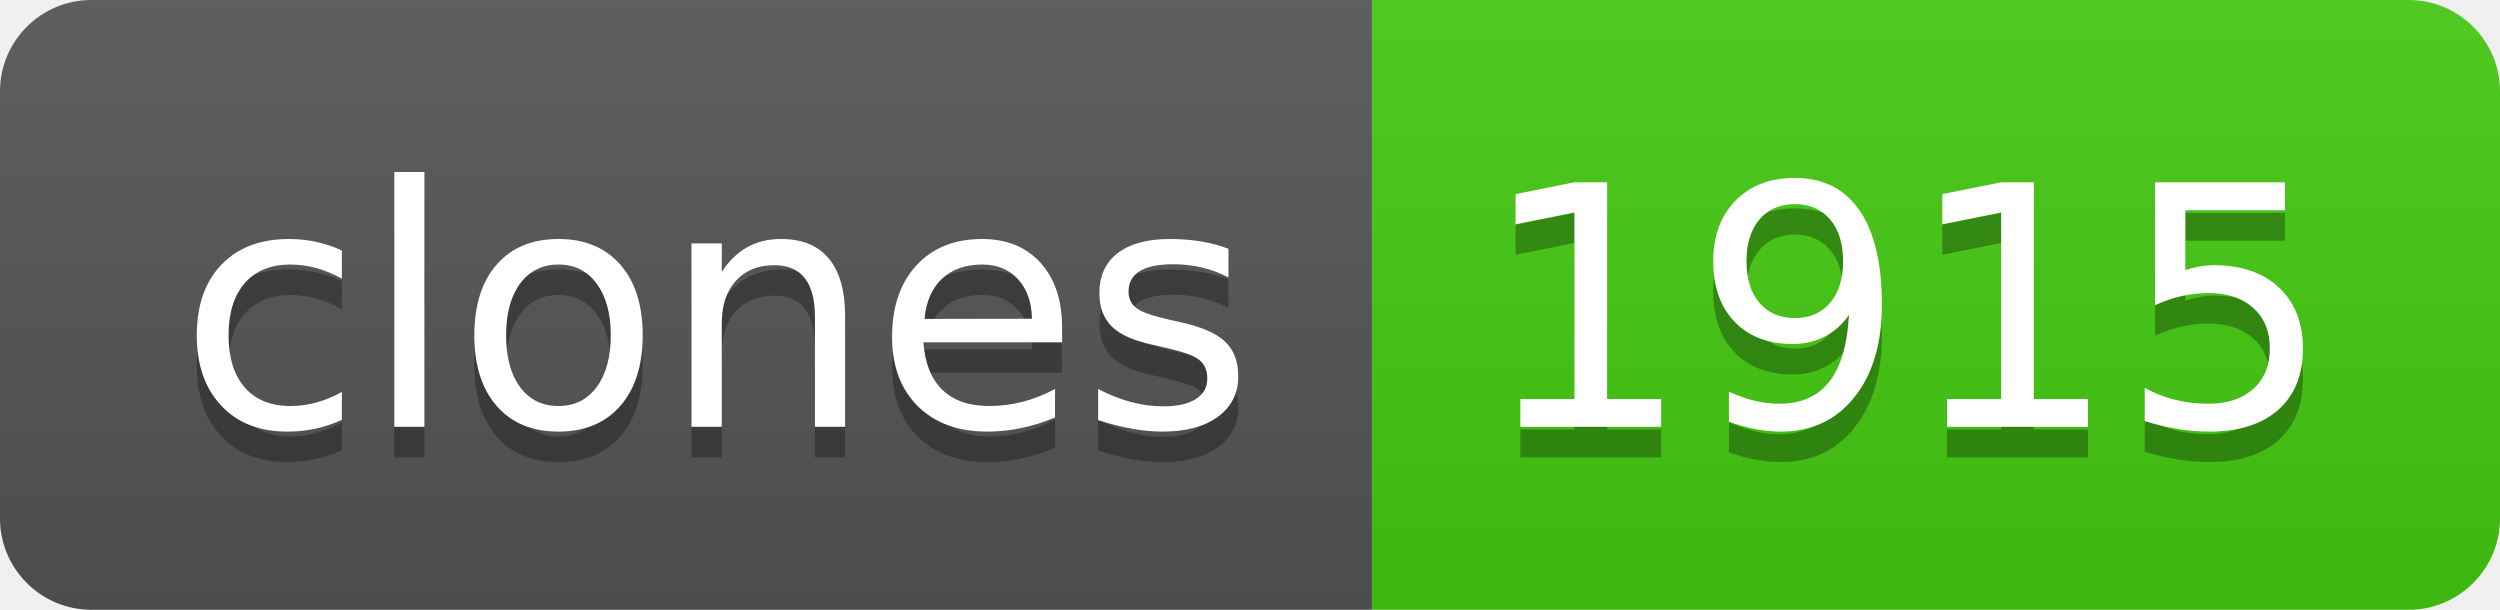
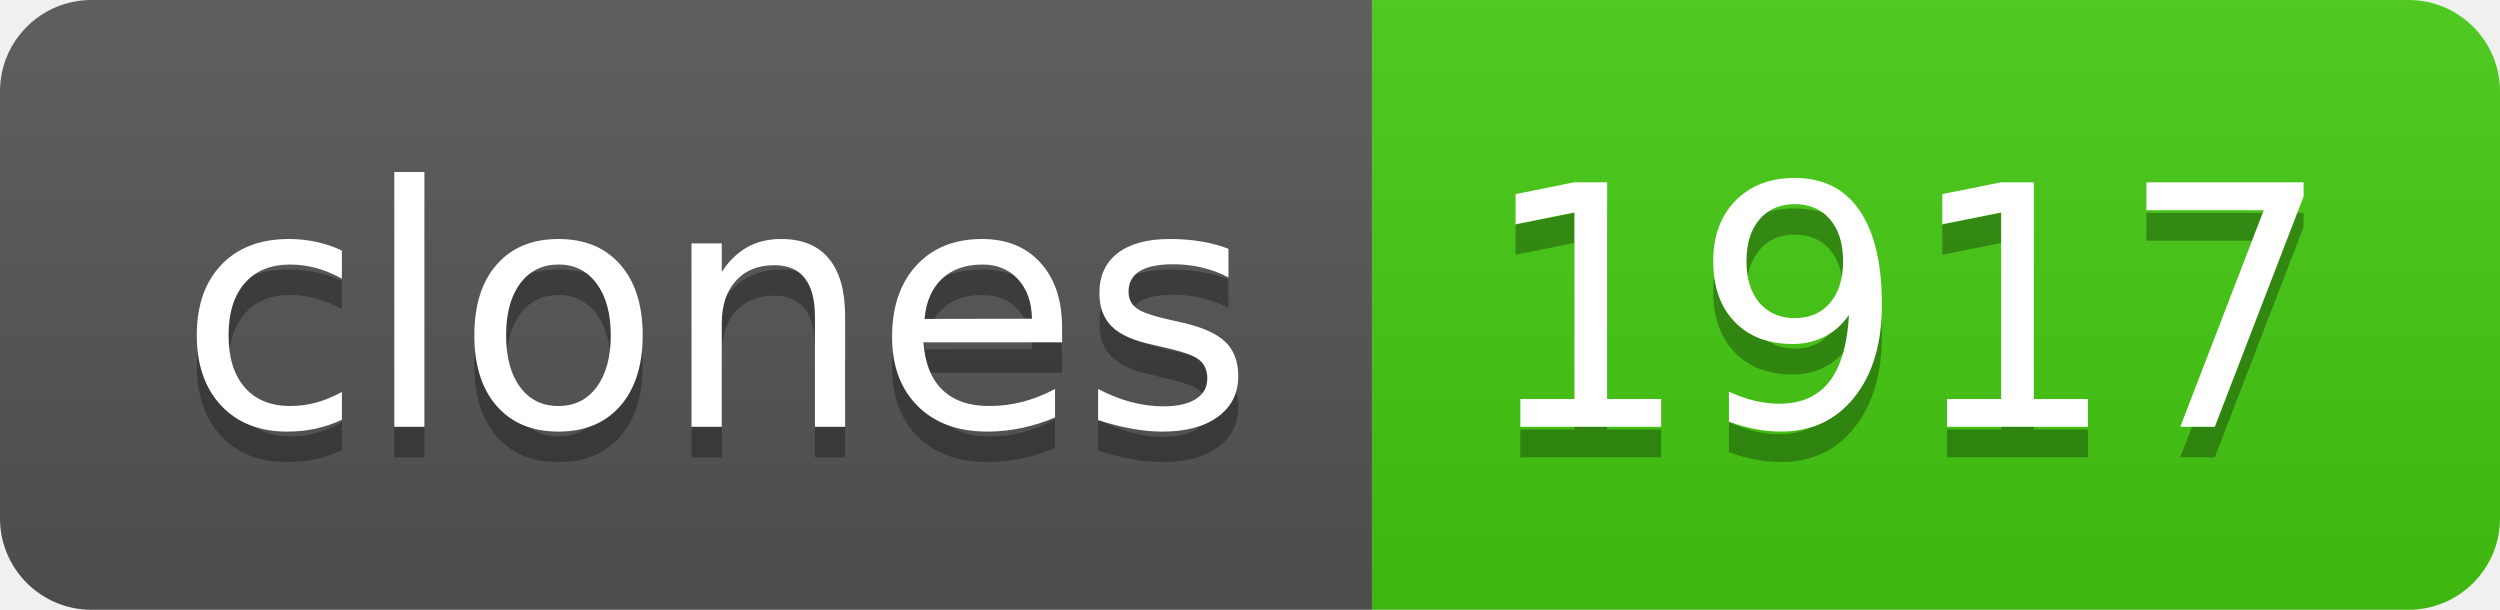
- <svg xmlns="http://www.w3.org/2000/svg" width="82" height="20" role="img" aria-label="clones: 1915">
+ <svg xmlns="http://www.w3.org/2000/svg" width="82" height="20" role="img" aria-label="clones: 1917">
  <linearGradient id="s" x2="0" y2="100%">
    <stop offset="0" stop-color="#bbb" stop-opacity=".1" />
    <stop offset="1" stop-opacity=".1" />
  </linearGradient>
  <clipPath id="r">
    <rect width="82" height="20" rx="3" fill="#fff" />
  </clipPath>
  <g clip-path="url(#r)">
    <rect width="45" height="20" fill="#555" />
    <rect x="45" width="37" height="20" fill="#4c1" />
    <rect width="82" height="20" fill="url(#s)" />
  </g>
  <g fill="#fff" text-anchor="middle" font-family="Verdana,Geneva,DejaVu Sans,sans-serif" text-rendering="geometricPrecision" font-size="110">
    <text aria-hidden="true" x="235" y="150" fill="#010101" fill-opacity=".3" transform="scale(.1)" textLength="350">clones</text>
    <text x="235" y="140" transform="scale(.1)" fill="#fff" textLength="350">clones</text>
-     <text aria-hidden="true" x="625" y="150" fill="#010101" fill-opacity=".3" transform="scale(.1)" textLength="270">1915</text>
-     <text x="625" y="140" transform="scale(.1)" fill="#fff" textLength="270">1915</text>
+     <text aria-hidden="true" x="625" y="150" fill="#010101" fill-opacity=".3" transform="scale(.1)" textLength="270">1917</text>
+     <text x="625" y="140" transform="scale(.1)" fill="#fff" textLength="270">1917</text>
  </g>
</svg>
